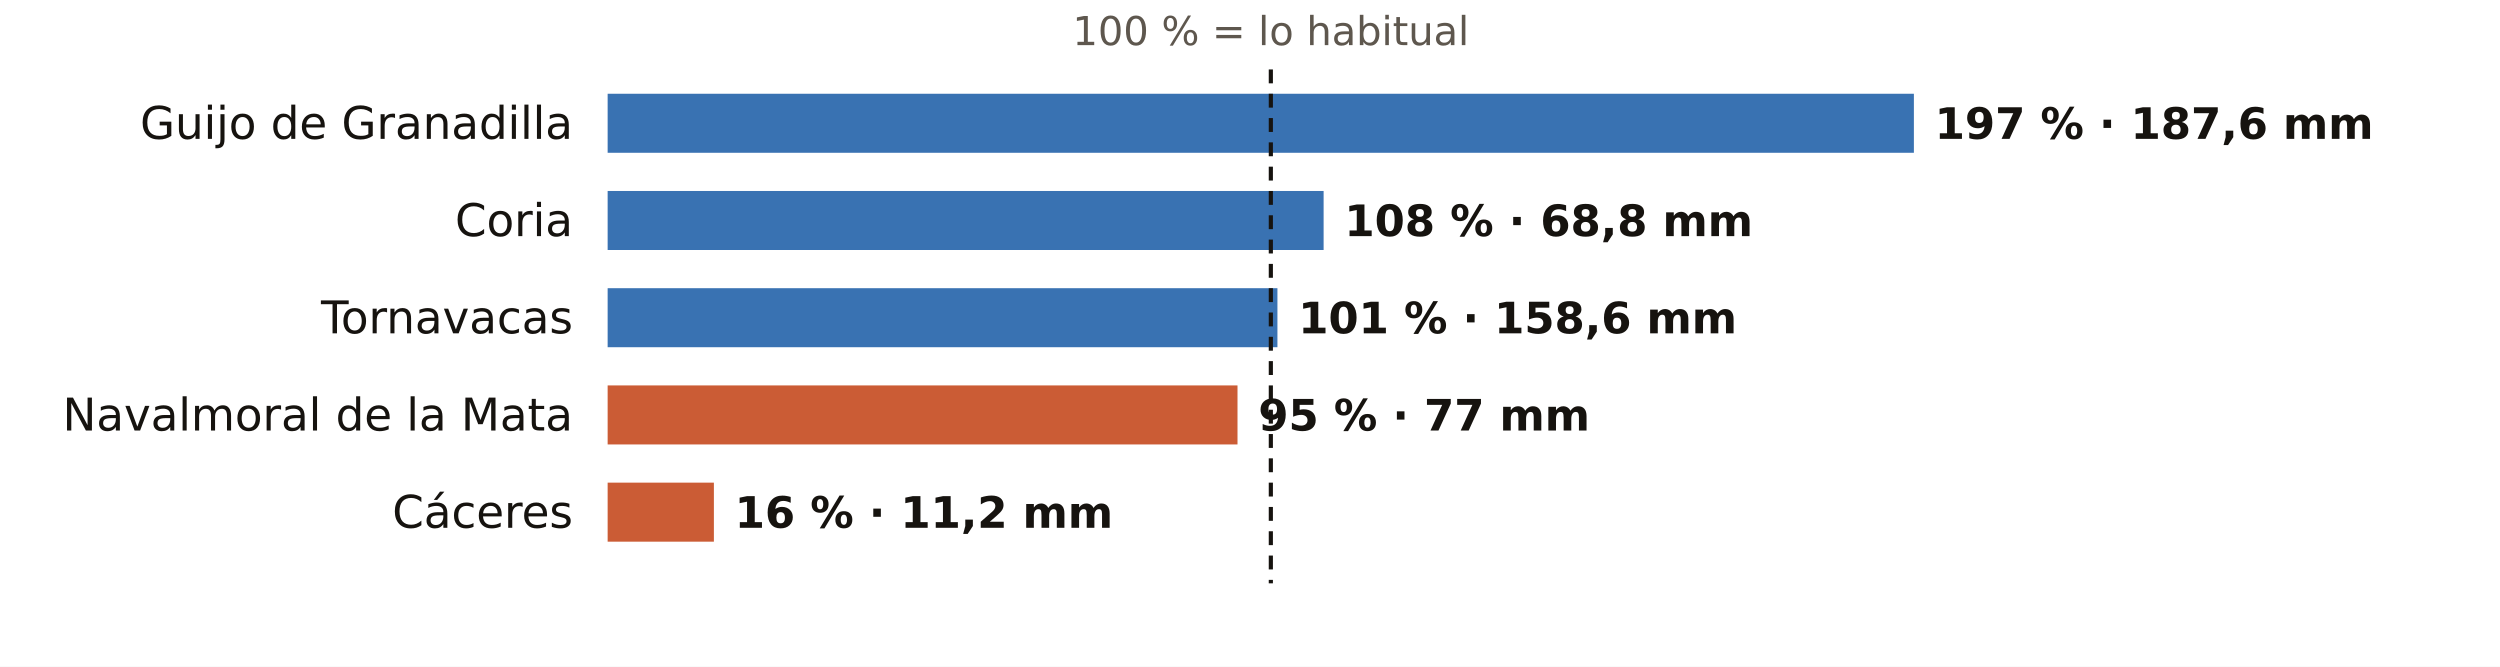
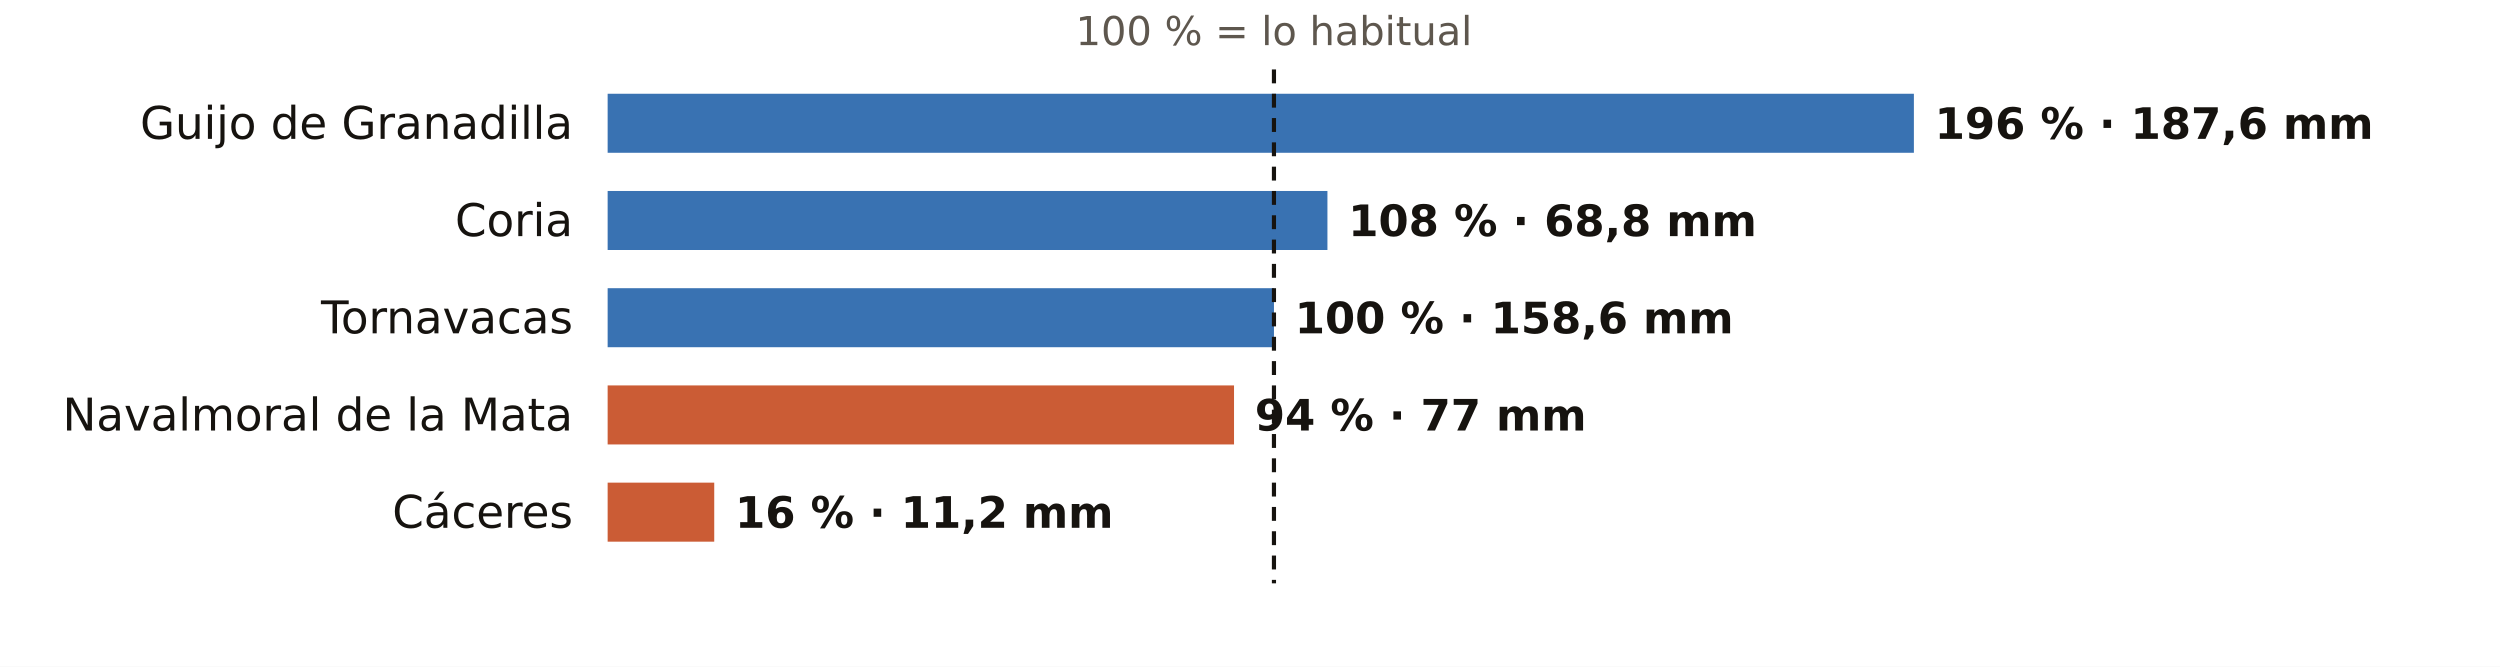
<svg xmlns="http://www.w3.org/2000/svg" viewBox="0 0 720 192" width="720" height="192" role="img" aria-label="El otoño en los pluviómetros de AEMET de Cáceres: % de lo habitual">
  <rect width="720" height="192" fill="#FFFFFF" />
-   <text x="366.0" y="13.0" font-size="11.5" fill="#5E574E" text-anchor="middle" font-weight="400" font-family="Public Sans, DejaVu Sans, Arial, sans-serif">100 % = lo habitual</text>
+   <text x="366.9" y="13.0" font-size="11.5" fill="#5E574E" text-anchor="middle" font-weight="400" font-family="Public Sans, DejaVu Sans, Arial, sans-serif">100 % = lo habitual</text>
  <text x="165.0" y="40.0" font-size="13" fill="#16130F" text-anchor="end" font-weight="500" font-family="Public Sans, DejaVu Sans, Arial, sans-serif">Guijo de Granadilla</text>
  <rect x="175" y="27" width="376.2" height="17" fill="#1F5FA8" opacity="0.88" />
-   <text x="557.2" y="40.0" font-size="12.5" fill="#16130F" text-anchor="start" font-weight="600" font-family="Public Sans, DejaVu Sans, Arial, sans-serif">197 % · 187,6 mm</text>
+   <text x="557.2" y="40.0" font-size="12.5" fill="#16130F" text-anchor="start" font-weight="600" font-family="Public Sans, DejaVu Sans, Arial, sans-serif">196 % · 187,6 mm</text>
  <text x="165.0" y="68.0" font-size="13" fill="#16130F" text-anchor="end" font-weight="500" font-family="Public Sans, DejaVu Sans, Arial, sans-serif">Coria</text>
-   <rect x="175" y="55" width="206.2" height="17" fill="#1F5FA8" opacity="0.88" />
-   <text x="387.2" y="68.0" font-size="12.5" fill="#16130F" text-anchor="start" font-weight="600" font-family="Public Sans, DejaVu Sans, Arial, sans-serif">108 % · 68,8 mm</text>
+   <rect x="175" y="55" width="207.3" height="17" fill="#1F5FA8" opacity="0.88" />
+   <text x="388.3" y="68.0" font-size="12.5" fill="#16130F" text-anchor="start" font-weight="600" font-family="Public Sans, DejaVu Sans, Arial, sans-serif">108 % · 68,8 mm</text>
  <text x="165.0" y="96.0" font-size="13" fill="#16130F" text-anchor="end" font-weight="500" font-family="Public Sans, DejaVu Sans, Arial, sans-serif">Tornavacas</text>
-   <rect x="175" y="83" width="192.9" height="17" fill="#1F5FA8" opacity="0.88" />
-   <text x="373.9" y="96.0" font-size="12.5" fill="#16130F" text-anchor="start" font-weight="600" font-family="Public Sans, DejaVu Sans, Arial, sans-serif">101 % · 158,6 mm</text>
+   <rect x="175" y="83" width="191.9" height="17" fill="#1F5FA8" opacity="0.88" />
+   <text x="372.9" y="96.0" font-size="12.5" fill="#16130F" text-anchor="start" font-weight="600" font-family="Public Sans, DejaVu Sans, Arial, sans-serif">100 % · 158,6 mm</text>
  <text x="165.0" y="124.0" font-size="13" fill="#16130F" text-anchor="end" font-weight="500" font-family="Public Sans, DejaVu Sans, Arial, sans-serif">Navalmoral de la Mata</text>
-   <rect x="175" y="111" width="181.4" height="17" fill="#C4461A" opacity="0.88" />
-   <text x="362.4" y="124.0" font-size="12.5" fill="#16130F" text-anchor="start" font-weight="600" font-family="Public Sans, DejaVu Sans, Arial, sans-serif">95 % · 77 mm</text>
+   <rect x="175" y="111" width="180.4" height="17" fill="#C4461A" opacity="0.88" />
+   <text x="361.4" y="124.0" font-size="12.5" fill="#16130F" text-anchor="start" font-weight="600" font-family="Public Sans, DejaVu Sans, Arial, sans-serif">94 % · 77 mm</text>
  <text x="165.0" y="152.0" font-size="13" fill="#16130F" text-anchor="end" font-weight="500" font-family="Public Sans, DejaVu Sans, Arial, sans-serif">Cáceres</text>
-   <rect x="175" y="139" width="30.6" height="17" fill="#C4461A" opacity="0.88" />
-   <text x="211.6" y="152.0" font-size="12.5" fill="#16130F" text-anchor="start" font-weight="600" font-family="Public Sans, DejaVu Sans, Arial, sans-serif">16 % · 11,2 mm</text>
-   <line x1="366.0" x2="366.0" y1="20" y2="168" stroke="#16130F" stroke-width="1.2" stroke-dasharray="4 3" />
+   <rect x="175" y="139" width="30.7" height="17" fill="#C4461A" opacity="0.88" />
+   <text x="211.7" y="152.0" font-size="12.5" fill="#16130F" text-anchor="start" font-weight="600" font-family="Public Sans, DejaVu Sans, Arial, sans-serif">16 % · 11,2 mm</text>
+   <line x1="366.9" x2="366.9" y1="20" y2="168" stroke="#16130F" stroke-width="1.2" stroke-dasharray="4 3" />
</svg>
